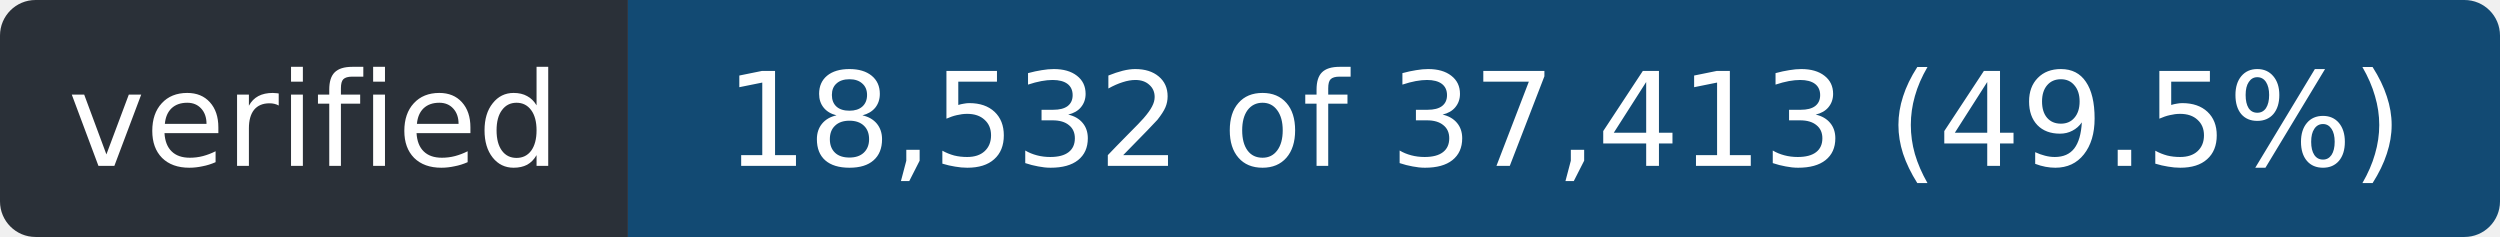
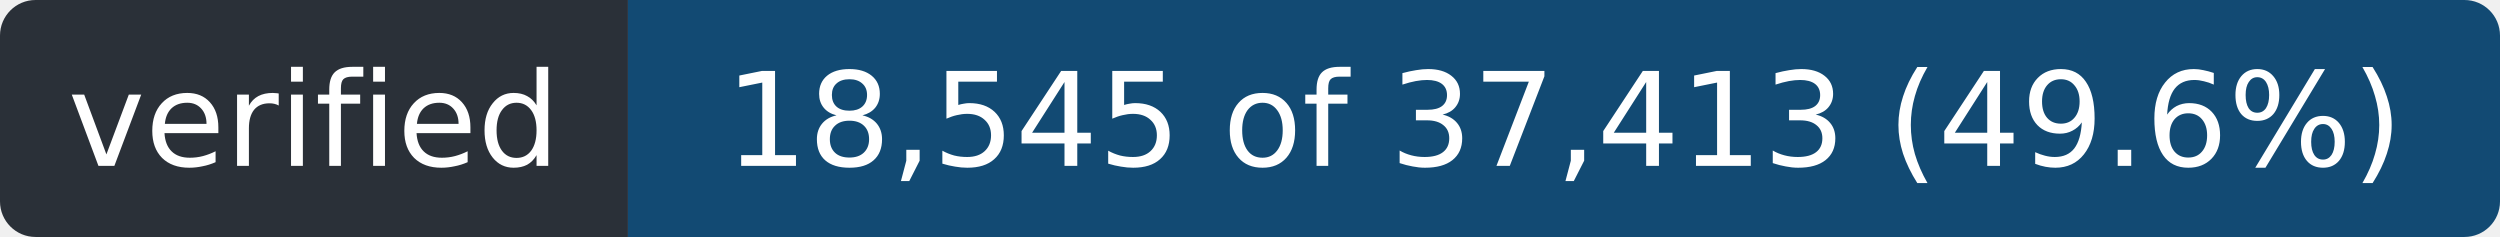
- <svg xmlns="http://www.w3.org/2000/svg" width="211" height="20" role="img" aria-label="verified: 18,532 of 37,413 (49.5%)">
+ <svg xmlns="http://www.w3.org/2000/svg" width="211" height="20" role="img" aria-label="verified: 18,545 of 37,413 (49.6%)">
  <clipPath id="r">
    <rect width="211" height="20" rx="3" />
  </clipPath>
  <g clip-path="url(#r)">
    <rect width="53" height="20" fill="#2a3038" />
    <rect x="53" width="158" height="20" fill="#124a73" />
  </g>
  <g fill="#fff" font-family="Verdana,Geneva,DejaVu Sans,sans-serif" font-size="11" text-anchor="middle">
    <text x="26.5" y="14" textLength="41">verified</text>
-     <text x="132.0" y="14" textLength="146">18,532 of 37,413 (49.5%)</text>
+     <text x="132.0" y="14" textLength="146">18,545 of 37,413 (49.6%)</text>
  </g>
</svg>
